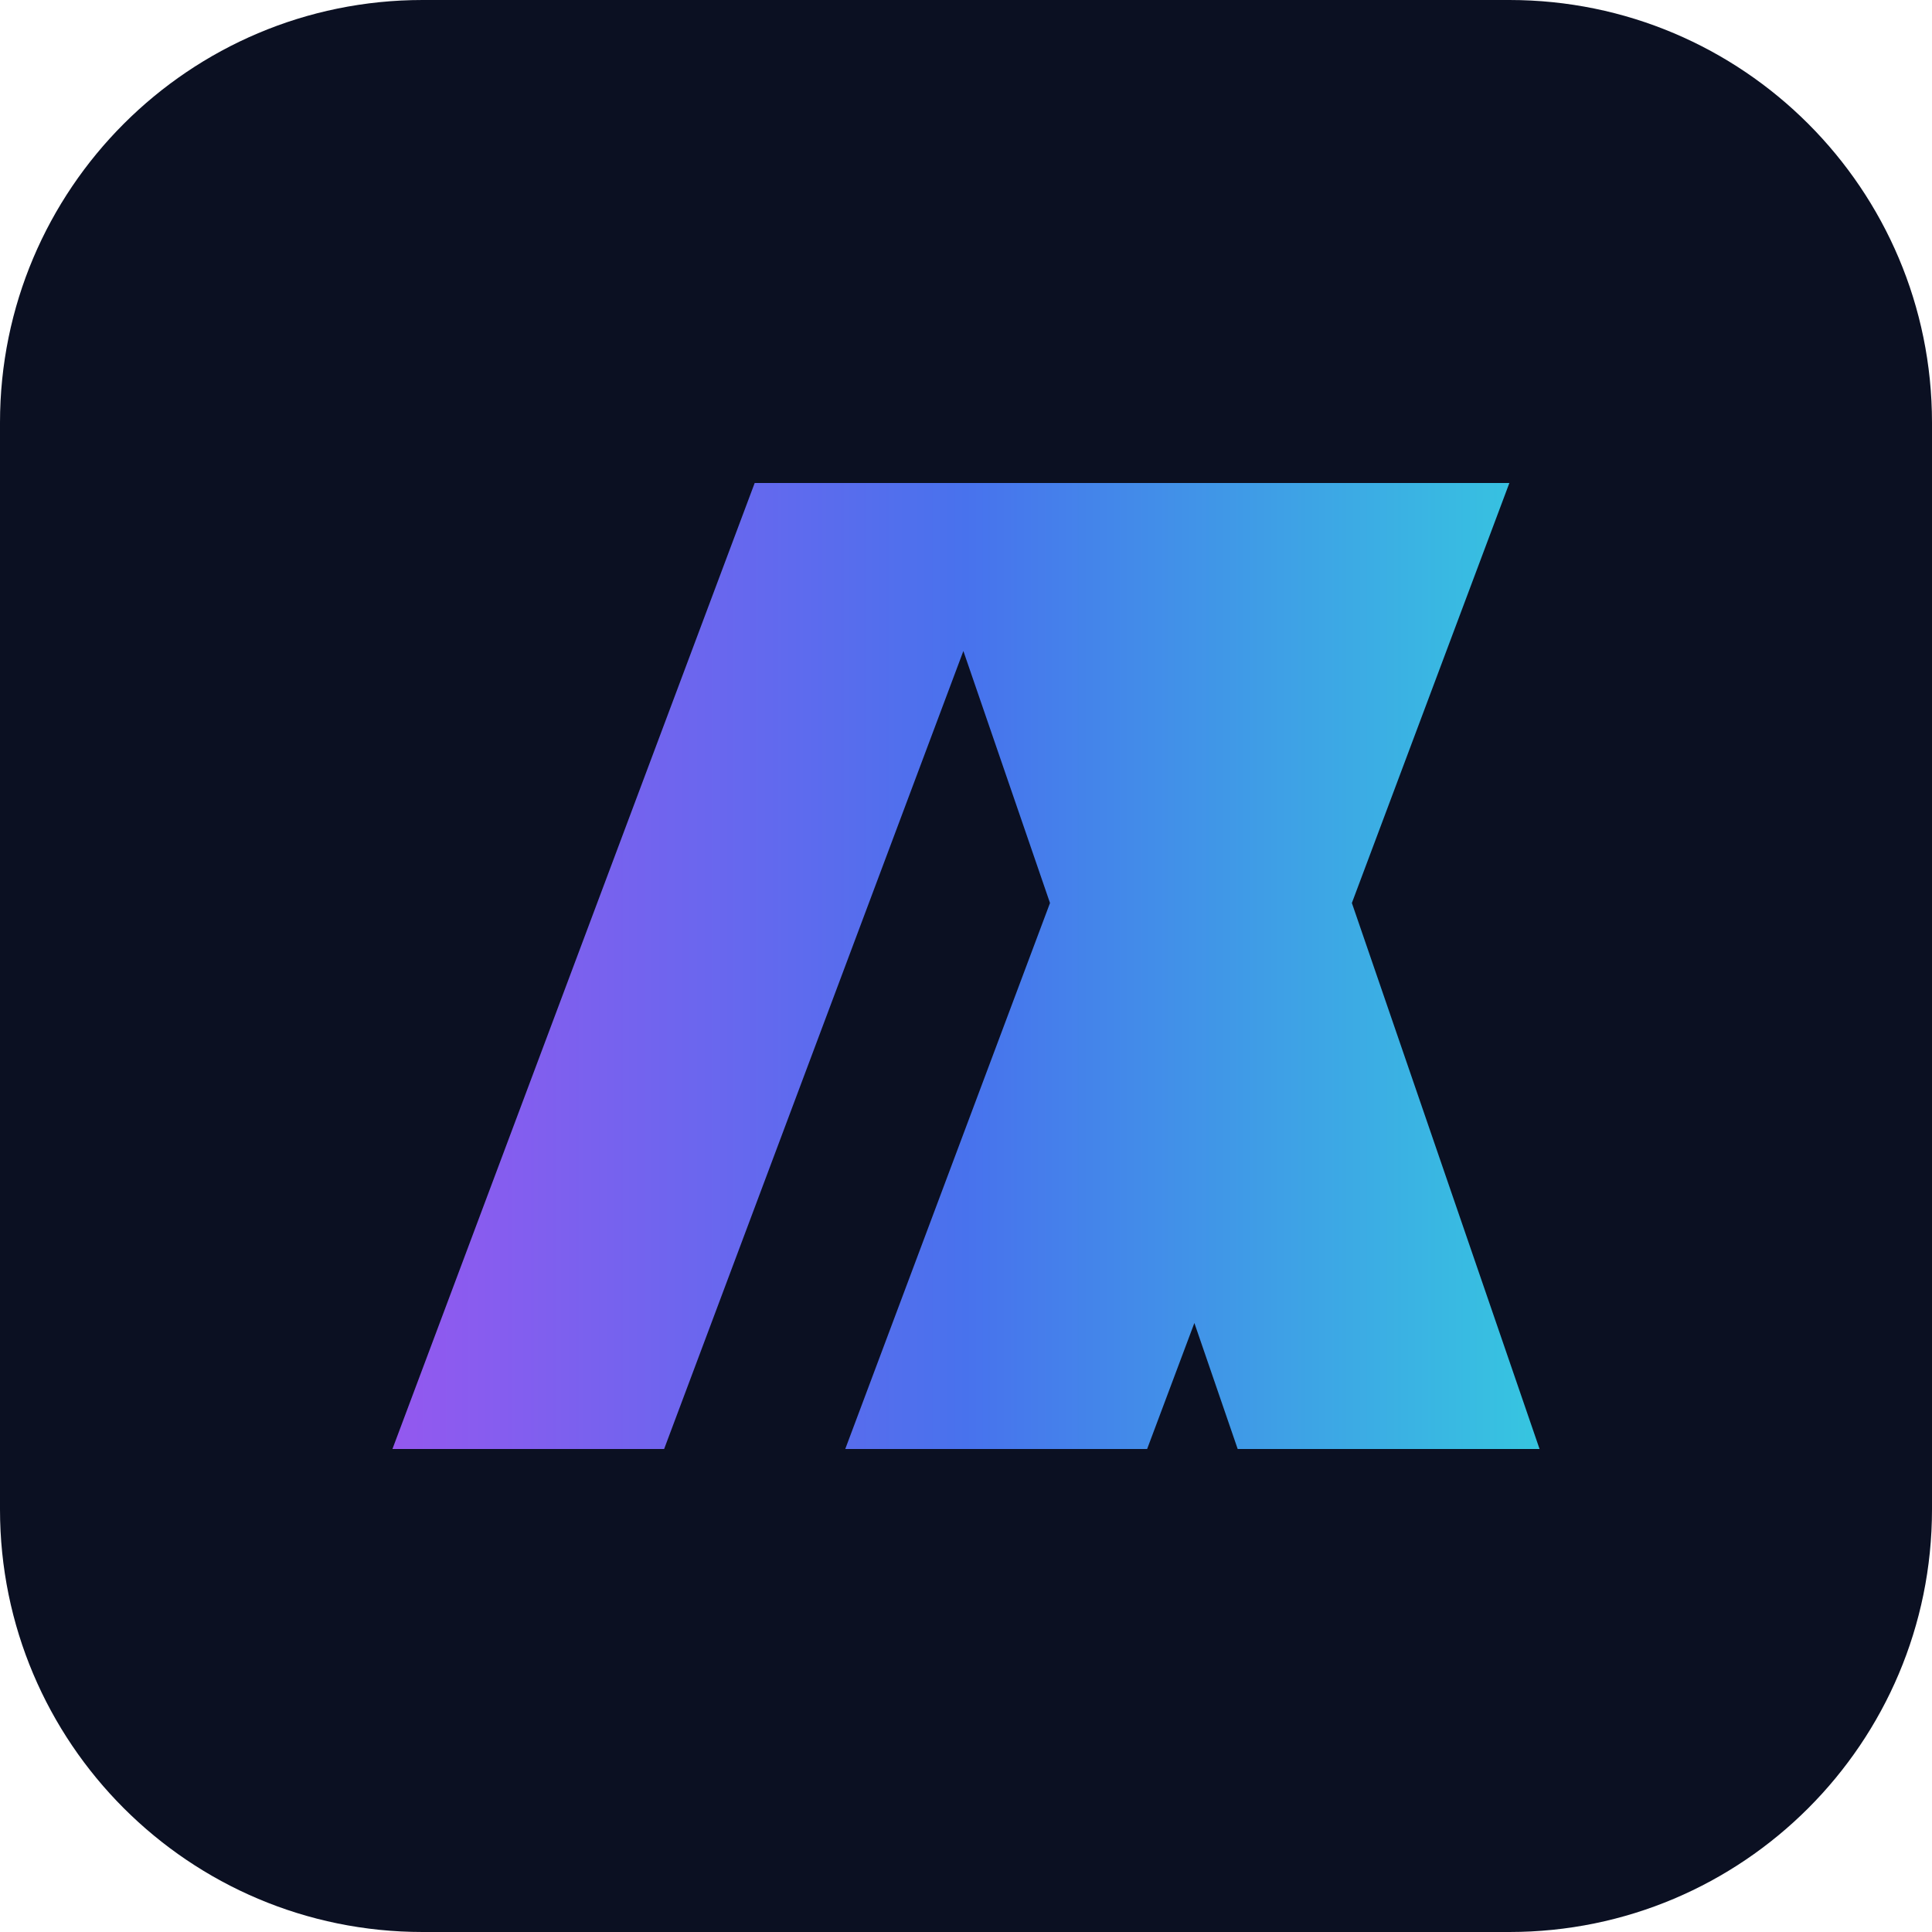
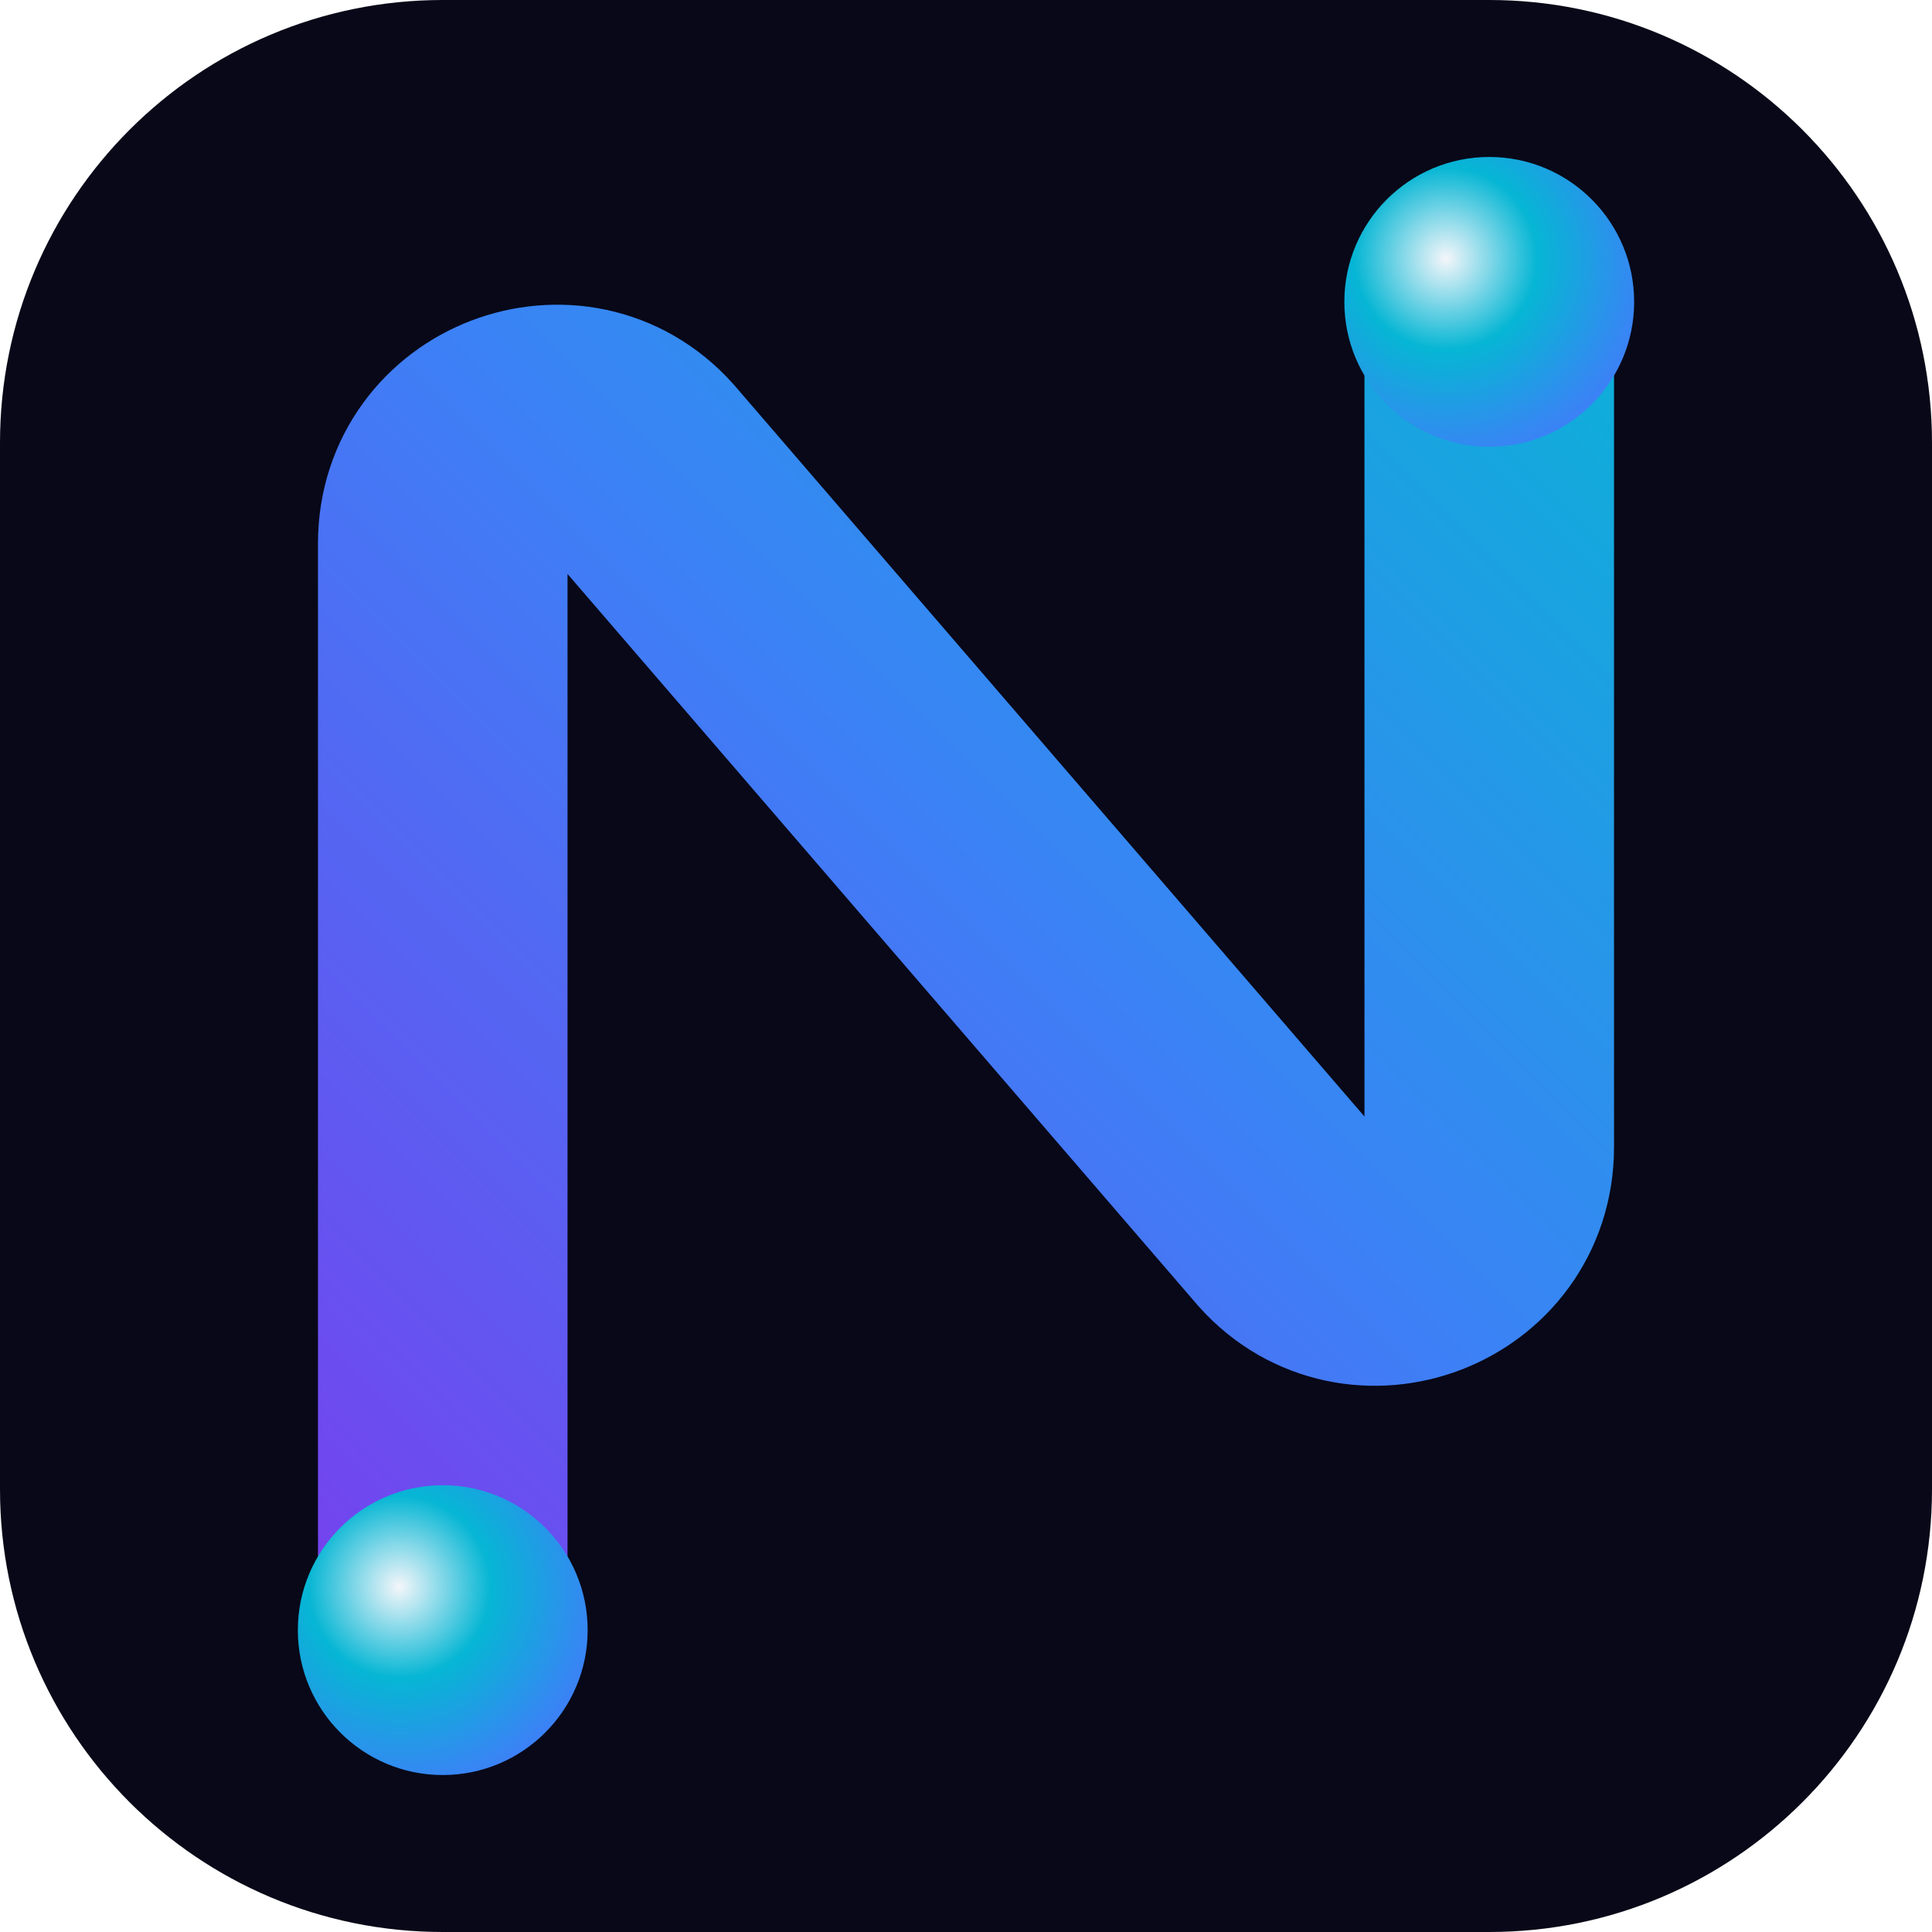
- <svg xmlns="http://www.w3.org/2000/svg" viewBox="0 0 64 64">
+ <svg xmlns="http://www.w3.org/2000/svg" viewBox="0 0 48 48">
  <defs>
-     <linearGradient id="brand">
-       <stop stop-color="#9458ef" />
-       <stop offset=".5" stop-color="#4872ed" />
-       <stop offset="1" stop-color="#36c6e0" />
+     <linearGradient id="g" x1="6" y1="42" x2="42" y2="6" gradientUnits="userSpaceOnUse">
+       <stop stop-color="#7C3AED" />
+       <stop offset=".55" stop-color="#3B82F6" />
+       <stop offset="1" stop-color="#06B6D4" />
    </linearGradient>
+     <radialGradient id="s" cx=".35" cy=".35" r=".7">
+       <stop stop-color="#F4F6FA" />
+       <stop offset=".45" stop-color="#06B6D4" />
+       <stop offset="1" stop-color="#3B82F6" />
+     </radialGradient>
  </defs>
-   <rect width="64" height="64" rx="14" fill="#0b1022" />
-   <path d="M13 48 25 16h9L22 48zm17-32h10l11 32H41zm10 0h10L38 48H28z" fill="url(#brand)" />
+   <rect width="48" height="48" rx="11" fill="#080818" />
+   <path d="M11 39V13.5c0-2.6 3.2-3.8 4.9-1.9l16.2 18.8c1.7 1.9 4.9.7 4.9-1.9V9" fill="none" stroke="url(#g)" stroke-width="6.2" stroke-linecap="round" stroke-linejoin="round" />
+   <circle cx="11" cy="40.5" r="3.6" fill="url(#s)" />
+   <circle cx="37" cy="7.5" r="3.6" fill="url(#s)" />
</svg>
